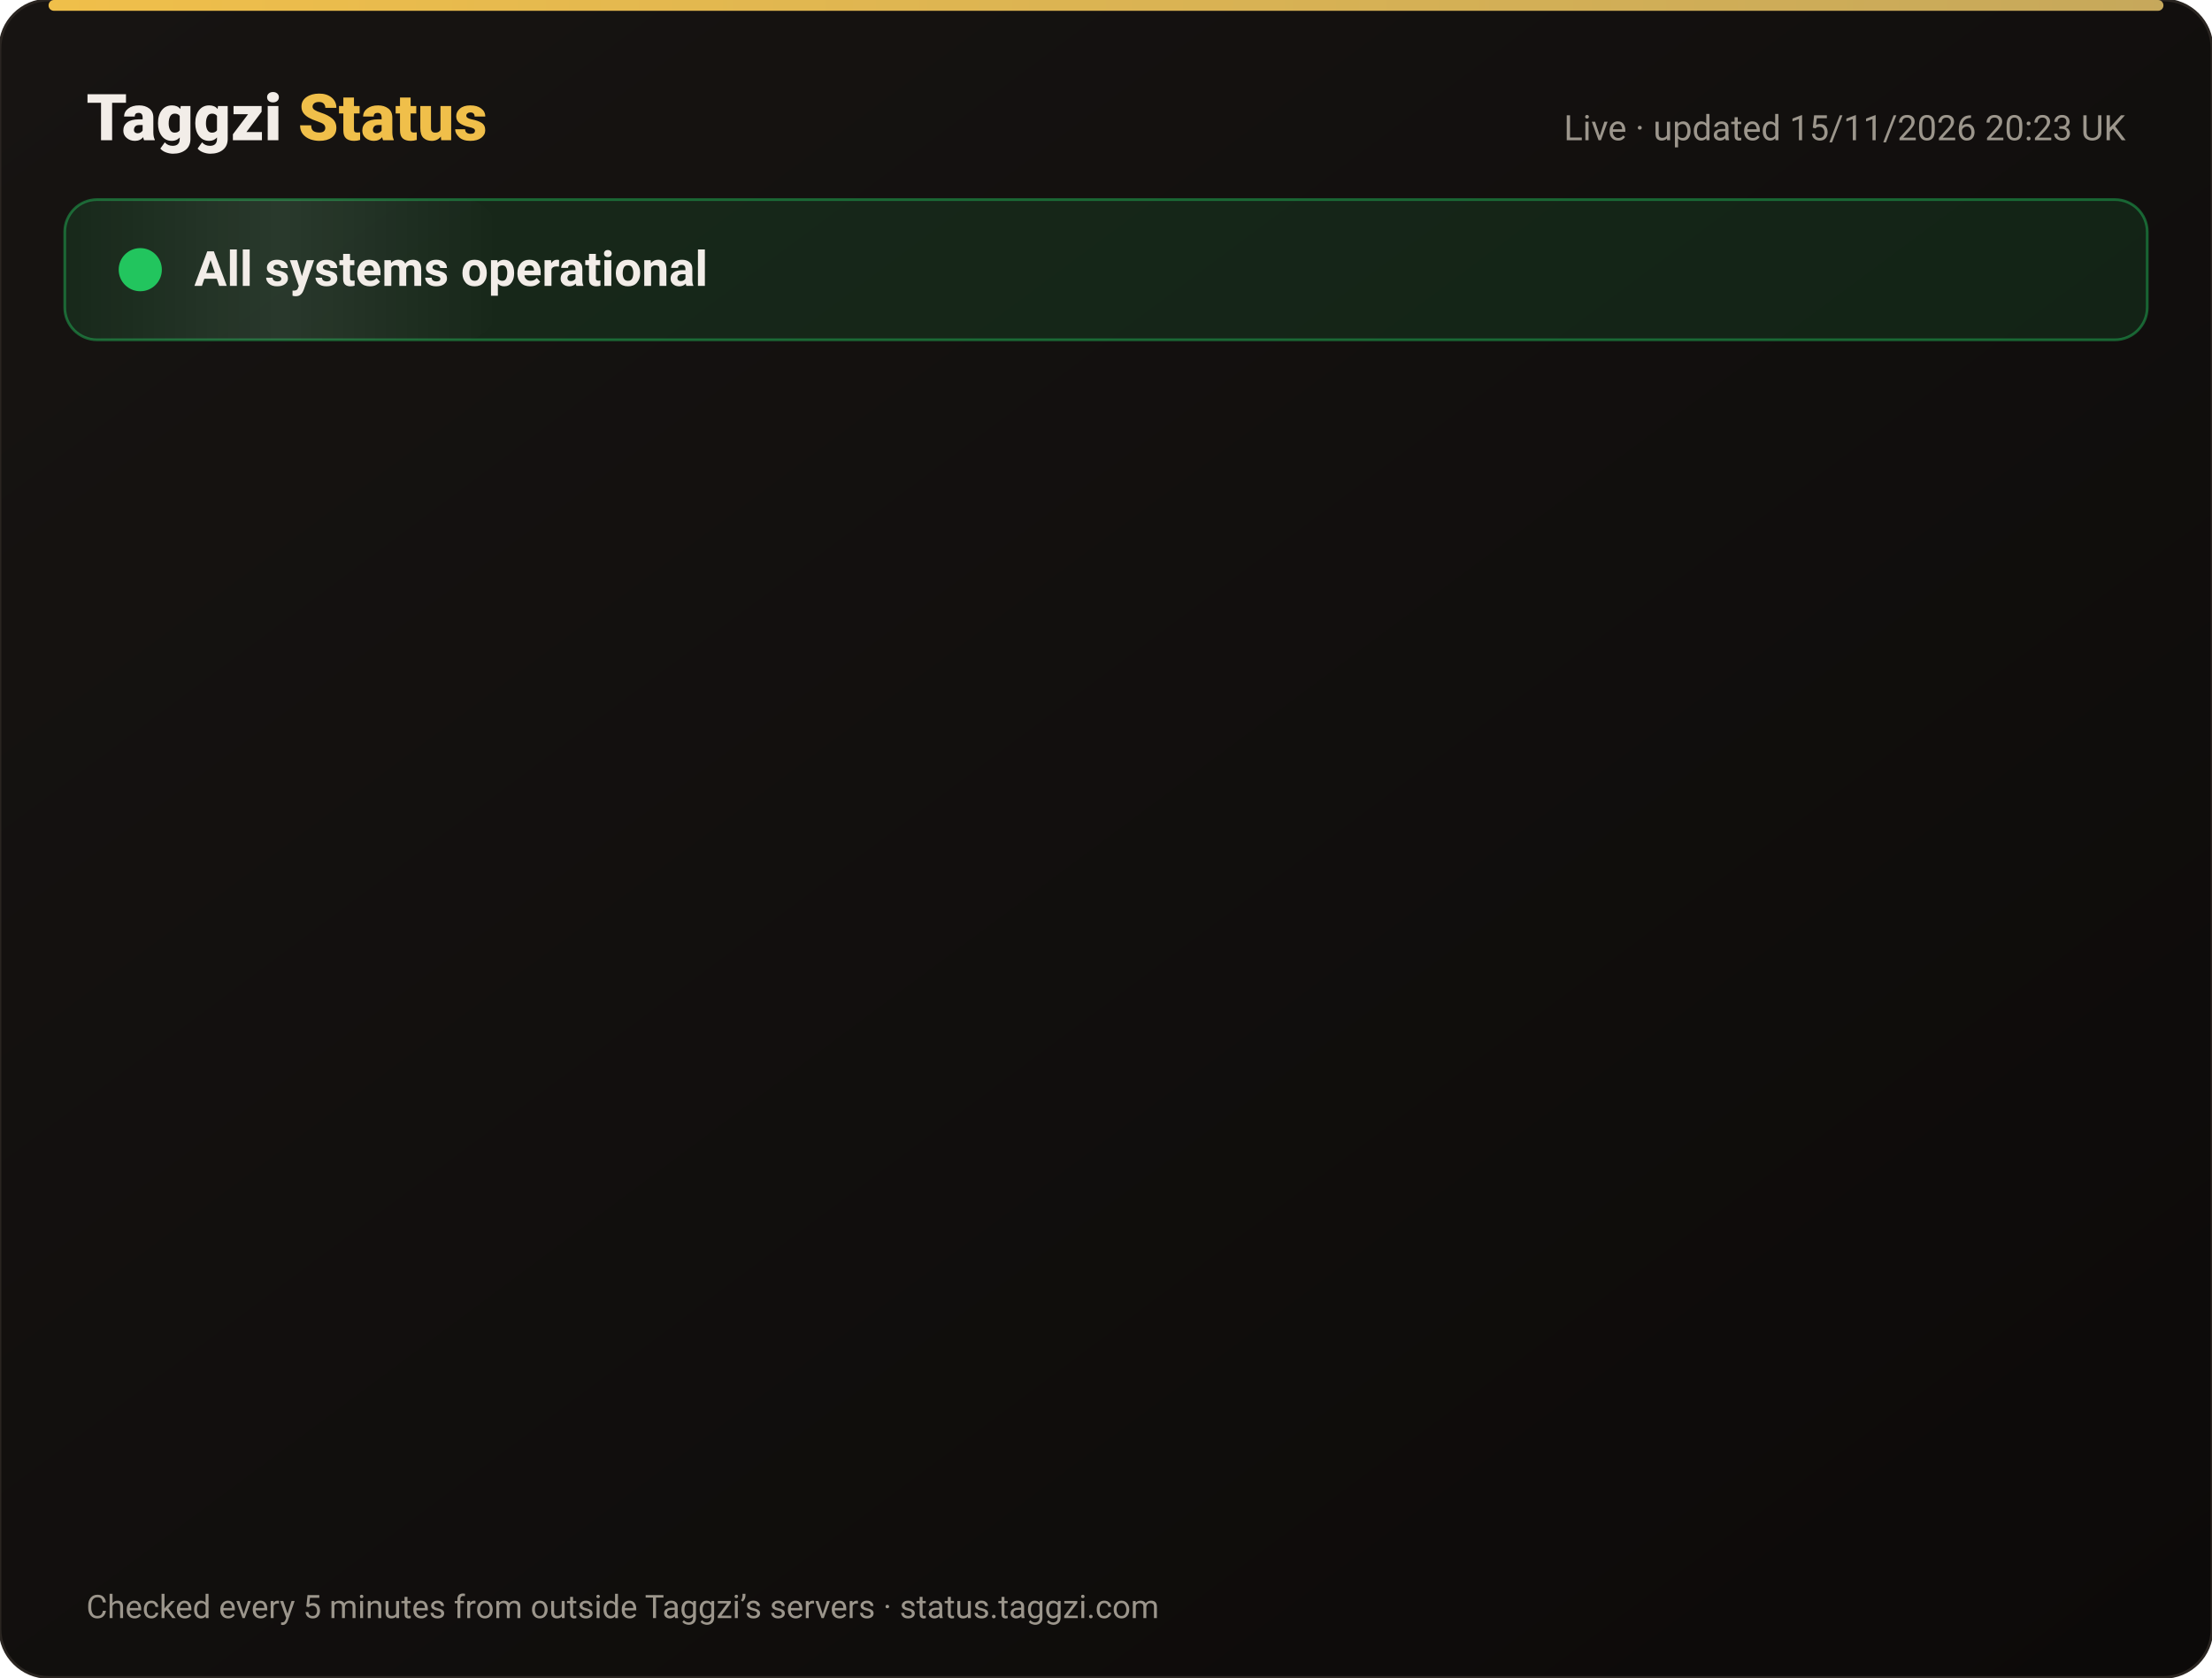
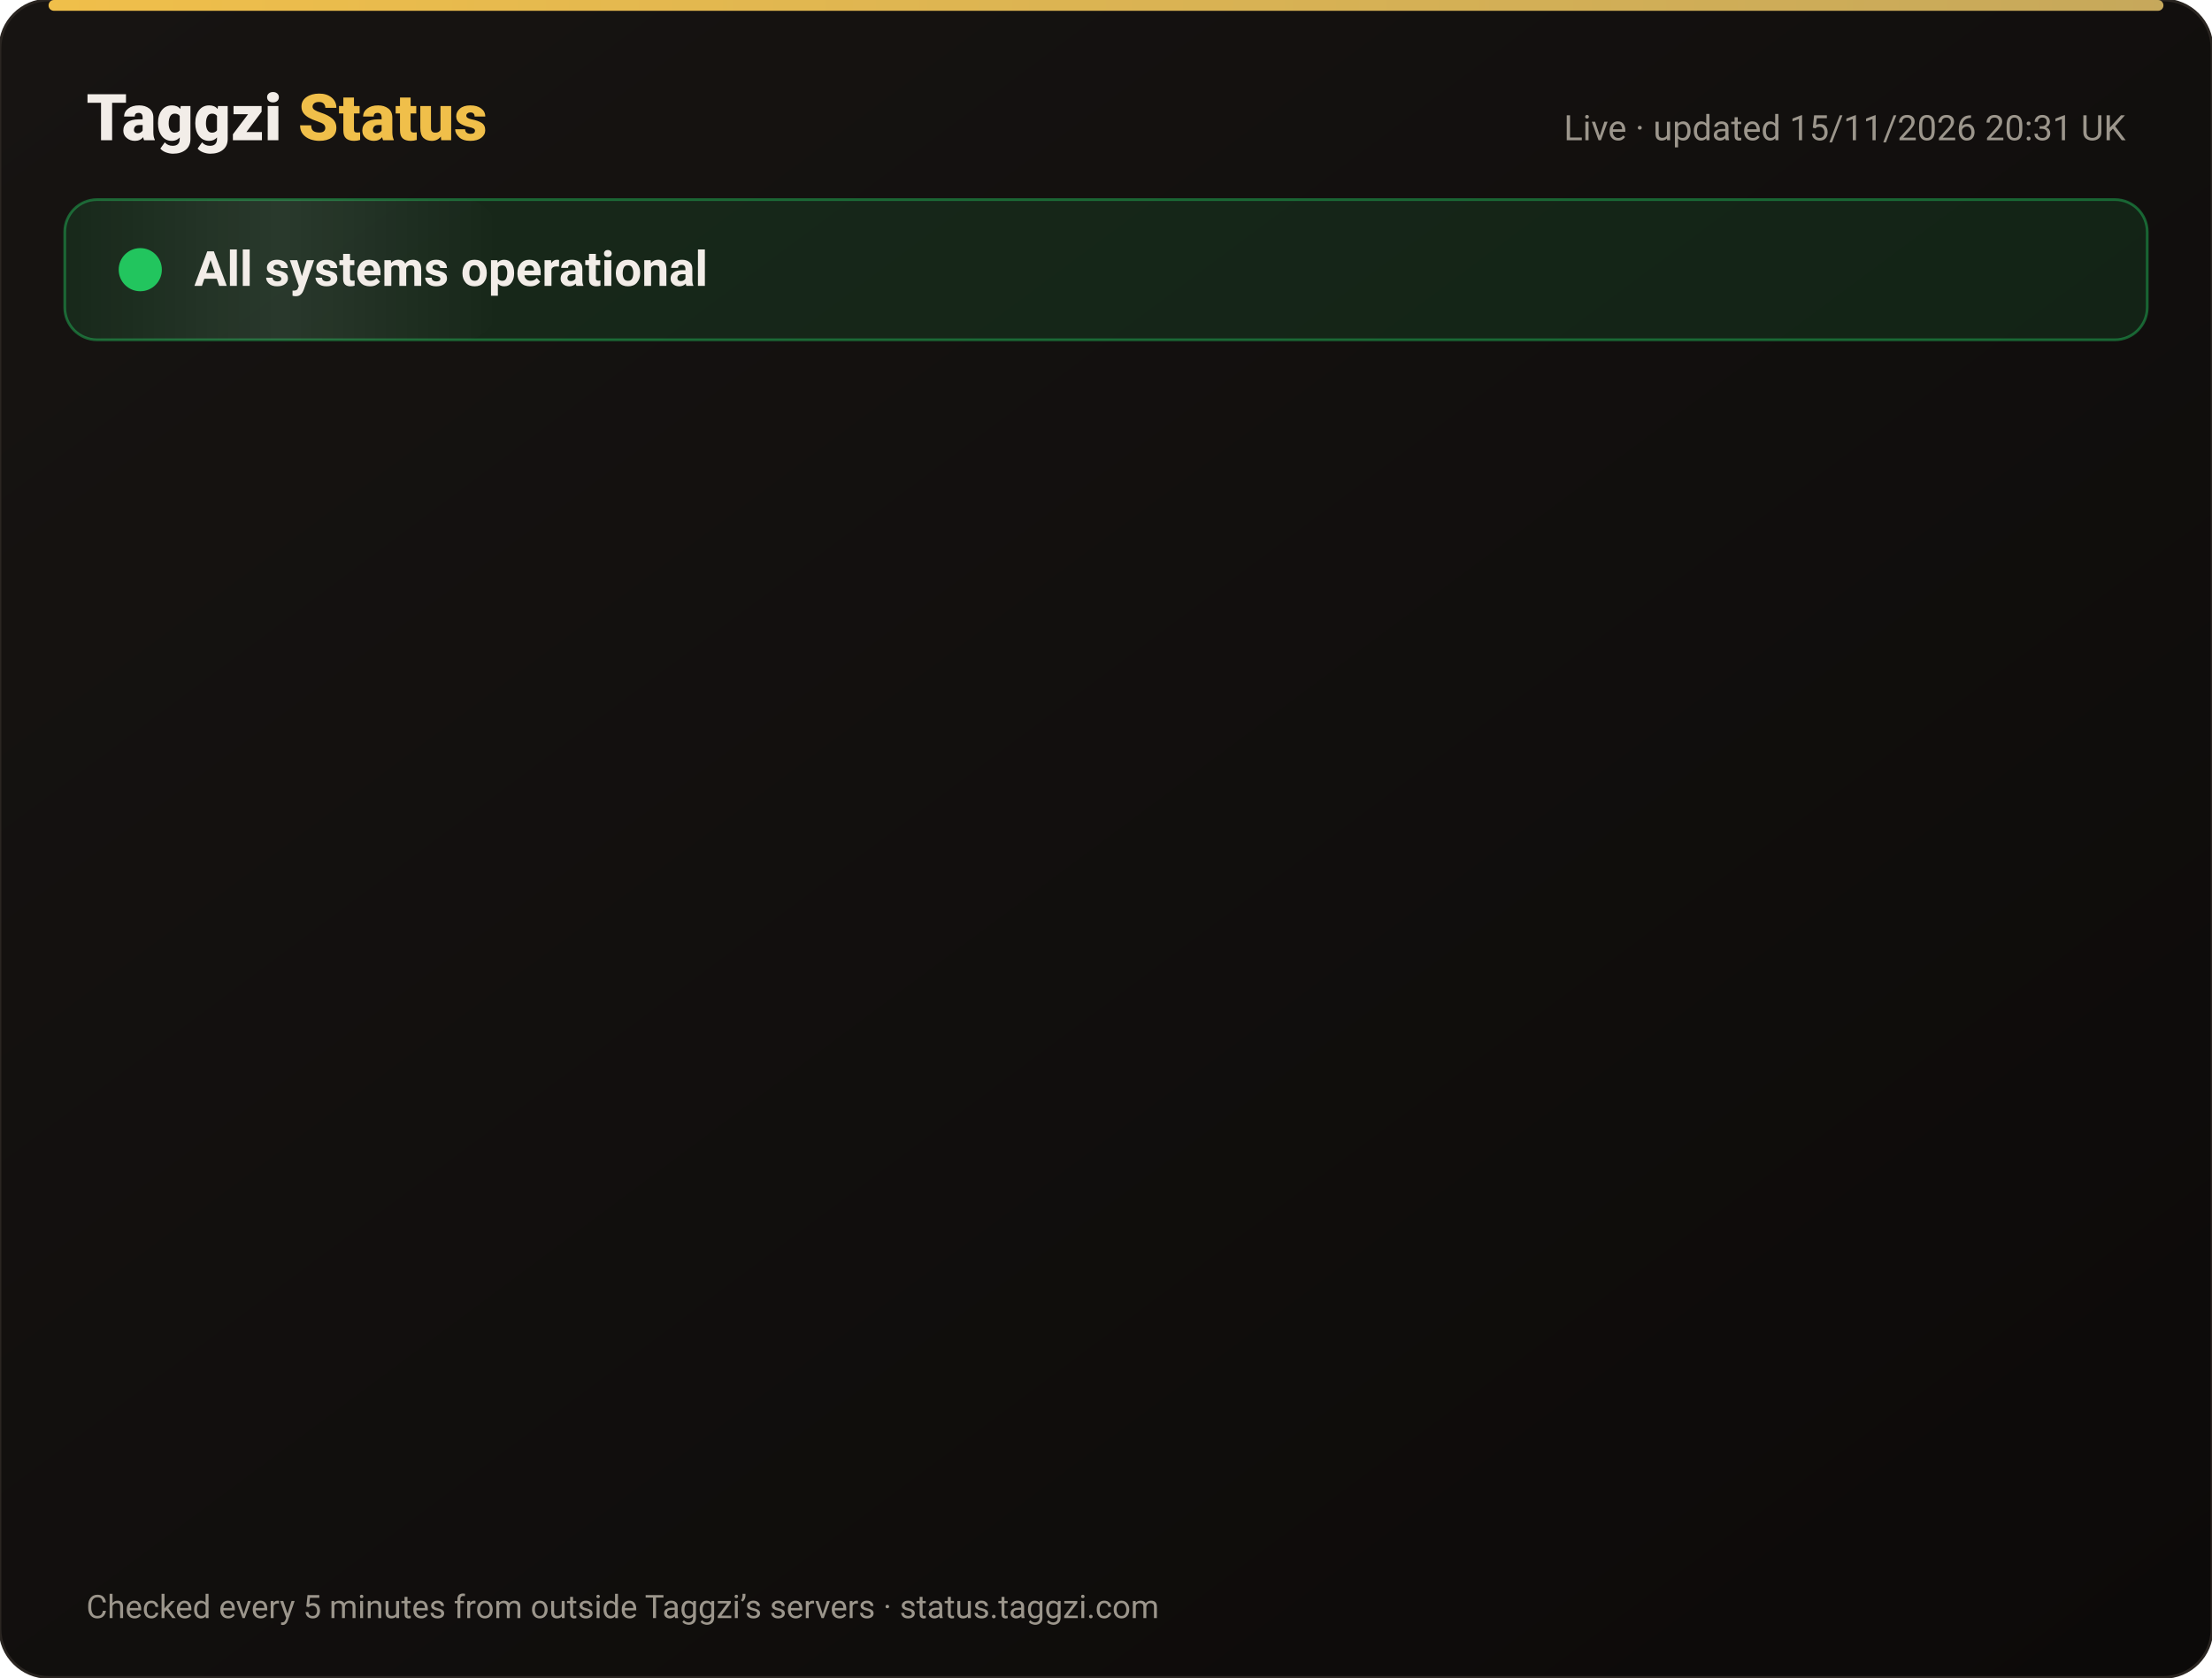
<svg xmlns="http://www.w3.org/2000/svg" width="820" height="622" viewBox="0 0 820 622" font-family="-apple-system,Segoe UI,Roboto,Helvetica,Arial,sans-serif">
  <defs>
    <linearGradient id="bg" x1="0" y1="0" x2="1" y2="1">
      <stop offset="0" stop-color="#171412" />
      <stop offset="1" stop-color="#0C0A09" />
    </linearGradient>
    <linearGradient id="gold" x1="0" x2="1">
      <stop offset="0" stop-color="#F0BF4A" />
      <stop offset="1" stop-color="#c6a85b" />
    </linearGradient>
    <linearGradient id="shine" x1="0" x2="1">
      <stop offset="0" stop-color="#fff" stop-opacity="0" />
      <stop offset=".5" stop-color="#fff" stop-opacity=".08" />
      <stop offset="1" stop-color="#fff" stop-opacity="0" />
    </linearGradient>
  </defs>
  <rect width="820" height="622" rx="18" fill="url(#bg)" stroke="#2a2521" />
  <rect x="18" y="0" width="784" height="4" rx="2" fill="url(#gold)" />
  <text x="32" y="52" font-size="24" font-weight="800" fill="#F2EDE8">Taggzi <tspan fill="#F0BF4A">Status</tspan>
  </text>
-   <text x="788" y="52" font-size="13" fill="#9C968C" text-anchor="end">Live · updated 15/11/2026 20:23 UK</text>
+   <text x="788" y="52" font-size="13" fill="#9C968C" text-anchor="end">Live · updated 15/11/2026 20:31 UK</text>
  <rect x="24" y="74" width="772" height="52" rx="12" fill="#22c55e" fill-opacity=".12" stroke="#22c55e" stroke-opacity=".45" />
  <rect x="24" y="74" width="160" height="52" rx="12" fill="url(#shine)">
    <animate attributeName="x" from="-160" to="820" dur="4s" repeatCount="indefinite" />
  </rect>
  <circle cx="52" cy="100" r="7" fill="#22c55e" />
  <circle cx="52" cy="100" r="7" fill="none" stroke="#22c55e" stroke-width="2">
    <animate attributeName="r" values="7;15;7" dur="2s" repeatCount="indefinite" />
    <animate attributeName="opacity" values=".9;0;.9" dur="2s" repeatCount="indefinite" />
  </circle>
  <text x="72" y="106" font-size="18" font-weight="700" fill="#F2EDE8">All systems operational</text>
  <g opacity="0">
    <animate attributeName="opacity" from="0" to="1" begin="0.00s" dur=".6s" fill="freeze" />
    <line x1="32" y1="188" x2="788" y2="188" stroke="#2a2521" />
    <circle cx="44" cy="166" r="6" fill="#22c55e">
      <animate attributeName="opacity" values="1;.45;1" dur="2.4s" begin="0.00s" repeatCount="indefinite" />
    </circle>
    <text x="62" y="171" font-size="15" font-weight="650" fill="#F2EDE8">Website</text>
    <text x="630" y="171" font-size="13" fill="#9C968C" text-anchor="end">99.97% uptime</text>
    <rect x="648" y="154" width="140" height="24" rx="12" fill="#22c55e" fill-opacity=".14" stroke="#22c55e" stroke-opacity=".5" />
    <text x="718" y="171" font-size="12" font-weight="700" fill="#22c55e" text-anchor="middle">Operational</text>
  </g>
  <g opacity="0">
    <animate attributeName="opacity" from="0" to="1" begin="0.15s" dur=".6s" fill="freeze" />
    <line x1="32" y1="234" x2="788" y2="234" stroke="#2a2521" />
    <circle cx="44" cy="212" r="6" fill="#22c55e">
      <animate attributeName="opacity" values="1;.45;1" dur="2.4s" begin="0.15s" repeatCount="indefinite" />
    </circle>
    <text x="62" y="217" font-size="15" font-weight="650" fill="#F2EDE8">Tag scans</text>
    <text x="630" y="217" font-size="13" fill="#9C968C" text-anchor="end">99.97% uptime</text>
    <rect x="648" y="200" width="140" height="24" rx="12" fill="#22c55e" fill-opacity=".14" stroke="#22c55e" stroke-opacity=".5" />
    <text x="718" y="217" font-size="12" font-weight="700" fill="#22c55e" text-anchor="middle">Operational</text>
  </g>
  <g opacity="0">
    <animate attributeName="opacity" from="0" to="1" begin="0.30s" dur=".6s" fill="freeze" />
    <line x1="32" y1="280" x2="788" y2="280" stroke="#2a2521" />
    <circle cx="44" cy="258" r="6" fill="#22c55e">
      <animate attributeName="opacity" values="1;.45;1" dur="2.4s" begin="0.30s" repeatCount="indefinite" />
    </circle>
    <text x="62" y="263" font-size="15" font-weight="650" fill="#F2EDE8">Manual tag lookup</text>
    <text x="630" y="263" font-size="13" fill="#9C968C" text-anchor="end">99.97% uptime</text>
    <rect x="648" y="246" width="140" height="24" rx="12" fill="#22c55e" fill-opacity=".14" stroke="#22c55e" stroke-opacity=".5" />
    <text x="718" y="263" font-size="12" font-weight="700" fill="#22c55e" text-anchor="middle">Operational</text>
  </g>
  <g opacity="0">
    <animate attributeName="opacity" from="0" to="1" begin="0.45s" dur=".6s" fill="freeze" />
    <line x1="32" y1="326" x2="788" y2="326" stroke="#2a2521" />
    <circle cx="44" cy="304" r="6" fill="#22c55e">
      <animate attributeName="opacity" values="1;.45;1" dur="2.4s" begin="0.45s" repeatCount="indefinite" />
    </circle>
    <text x="62" y="309" font-size="15" font-weight="650" fill="#F2EDE8">App &amp; login</text>
    <text x="630" y="309" font-size="13" fill="#9C968C" text-anchor="end">99.97% uptime</text>
    <rect x="648" y="292" width="140" height="24" rx="12" fill="#22c55e" fill-opacity=".14" stroke="#22c55e" stroke-opacity=".5" />
    <text x="718" y="309" font-size="12" font-weight="700" fill="#22c55e" text-anchor="middle">Operational</text>
  </g>
  <g opacity="0">
    <animate attributeName="opacity" from="0" to="1" begin="0.60s" dur=".6s" fill="freeze" />
    <line x1="32" y1="372" x2="788" y2="372" stroke="#2a2521" />
    <circle cx="44" cy="350" r="6" fill="#22c55e">
      <animate attributeName="opacity" values="1;.45;1" dur="2.4s" begin="0.60s" repeatCount="indefinite" />
    </circle>
    <text x="62" y="355" font-size="15" font-weight="650" fill="#F2EDE8">Community alerts</text>
    <text x="630" y="355" font-size="13" fill="#9C968C" text-anchor="end">99.97% uptime</text>
    <rect x="648" y="338" width="140" height="24" rx="12" fill="#22c55e" fill-opacity=".14" stroke="#22c55e" stroke-opacity=".5" />
    <text x="718" y="355" font-size="12" font-weight="700" fill="#22c55e" text-anchor="middle">Operational</text>
  </g>
  <g opacity="0">
    <animate attributeName="opacity" from="0" to="1" begin="0.75s" dur=".6s" fill="freeze" />
    <line x1="32" y1="418" x2="788" y2="418" stroke="#2a2521" />
    <circle cx="44" cy="396" r="6" fill="#22c55e">
      <animate attributeName="opacity" values="1;.45;1" dur="2.4s" begin="0.75s" repeatCount="indefinite" />
    </circle>
    <text x="62" y="401" font-size="15" font-weight="650" fill="#F2EDE8">Private calling</text>
    <text x="630" y="401" font-size="13" fill="#9C968C" text-anchor="end">99.97% uptime</text>
    <rect x="648" y="384" width="140" height="24" rx="12" fill="#22c55e" fill-opacity=".14" stroke="#22c55e" stroke-opacity=".5" />
    <text x="718" y="401" font-size="12" font-weight="700" fill="#22c55e" text-anchor="middle">Operational</text>
  </g>
  <g opacity="0">
    <animate attributeName="opacity" from="0" to="1" begin="0.90s" dur=".6s" fill="freeze" />
    <line x1="32" y1="464" x2="788" y2="464" stroke="#2a2521" />
    <circle cx="44" cy="442" r="6" fill="#22c55e">
      <animate attributeName="opacity" values="1;.45;1" dur="2.4s" begin="0.90s" repeatCount="indefinite" />
    </circle>
    <text x="62" y="447" font-size="15" font-weight="650" fill="#F2EDE8">Payments</text>
    <text x="630" y="447" font-size="13" fill="#9C968C" text-anchor="end">99.96% uptime</text>
    <rect x="648" y="430" width="140" height="24" rx="12" fill="#22c55e" fill-opacity=".14" stroke="#22c55e" stroke-opacity=".5" />
    <text x="718" y="447" font-size="12" font-weight="700" fill="#22c55e" text-anchor="middle">Operational</text>
  </g>
  <g opacity="0">
    <animate attributeName="opacity" from="0" to="1" begin="1.05s" dur=".6s" fill="freeze" />
    <line x1="32" y1="510" x2="788" y2="510" stroke="#2a2521" />
    <circle cx="44" cy="488" r="6" fill="#22c55e">
      <animate attributeName="opacity" values="1;.45;1" dur="2.4s" begin="1.05s" repeatCount="indefinite" />
    </circle>
    <text x="62" y="493" font-size="15" font-weight="650" fill="#F2EDE8">Email &amp; support</text>
    <text x="630" y="493" font-size="13" fill="#9C968C" text-anchor="end">99.97% uptime</text>
    <rect x="648" y="476" width="140" height="24" rx="12" fill="#22c55e" fill-opacity=".14" stroke="#22c55e" stroke-opacity=".5" />
    <text x="718" y="493" font-size="12" font-weight="700" fill="#22c55e" text-anchor="middle">Operational</text>
  </g>
  <g opacity="0">
    <animate attributeName="opacity" from="0" to="1" begin="1.20s" dur=".6s" fill="freeze" />
    <line x1="32" y1="556" x2="788" y2="556" stroke="#2a2521" />
    <circle cx="44" cy="534" r="6" fill="#22c55e">
      <animate attributeName="opacity" values="1;.45;1" dur="2.4s" begin="1.20s" repeatCount="indefinite" />
    </circle>
    <text x="62" y="539" font-size="15" font-weight="650" fill="#F2EDE8">Secure connection (SSL)</text>
    <text x="630" y="539" font-size="13" fill="#9C968C" text-anchor="end">100.00% uptime</text>
    <rect x="648" y="522" width="140" height="24" rx="12" fill="#22c55e" fill-opacity=".14" stroke="#22c55e" stroke-opacity=".5" />
    <text x="718" y="539" font-size="12" font-weight="700" fill="#22c55e" text-anchor="middle">Operational</text>
  </g>
  <text x="32" y="600" font-size="12" fill="#9C968C">Checked every 5 minutes from outside Taggzi’s servers · status.taggzi.com</text>
</svg>
